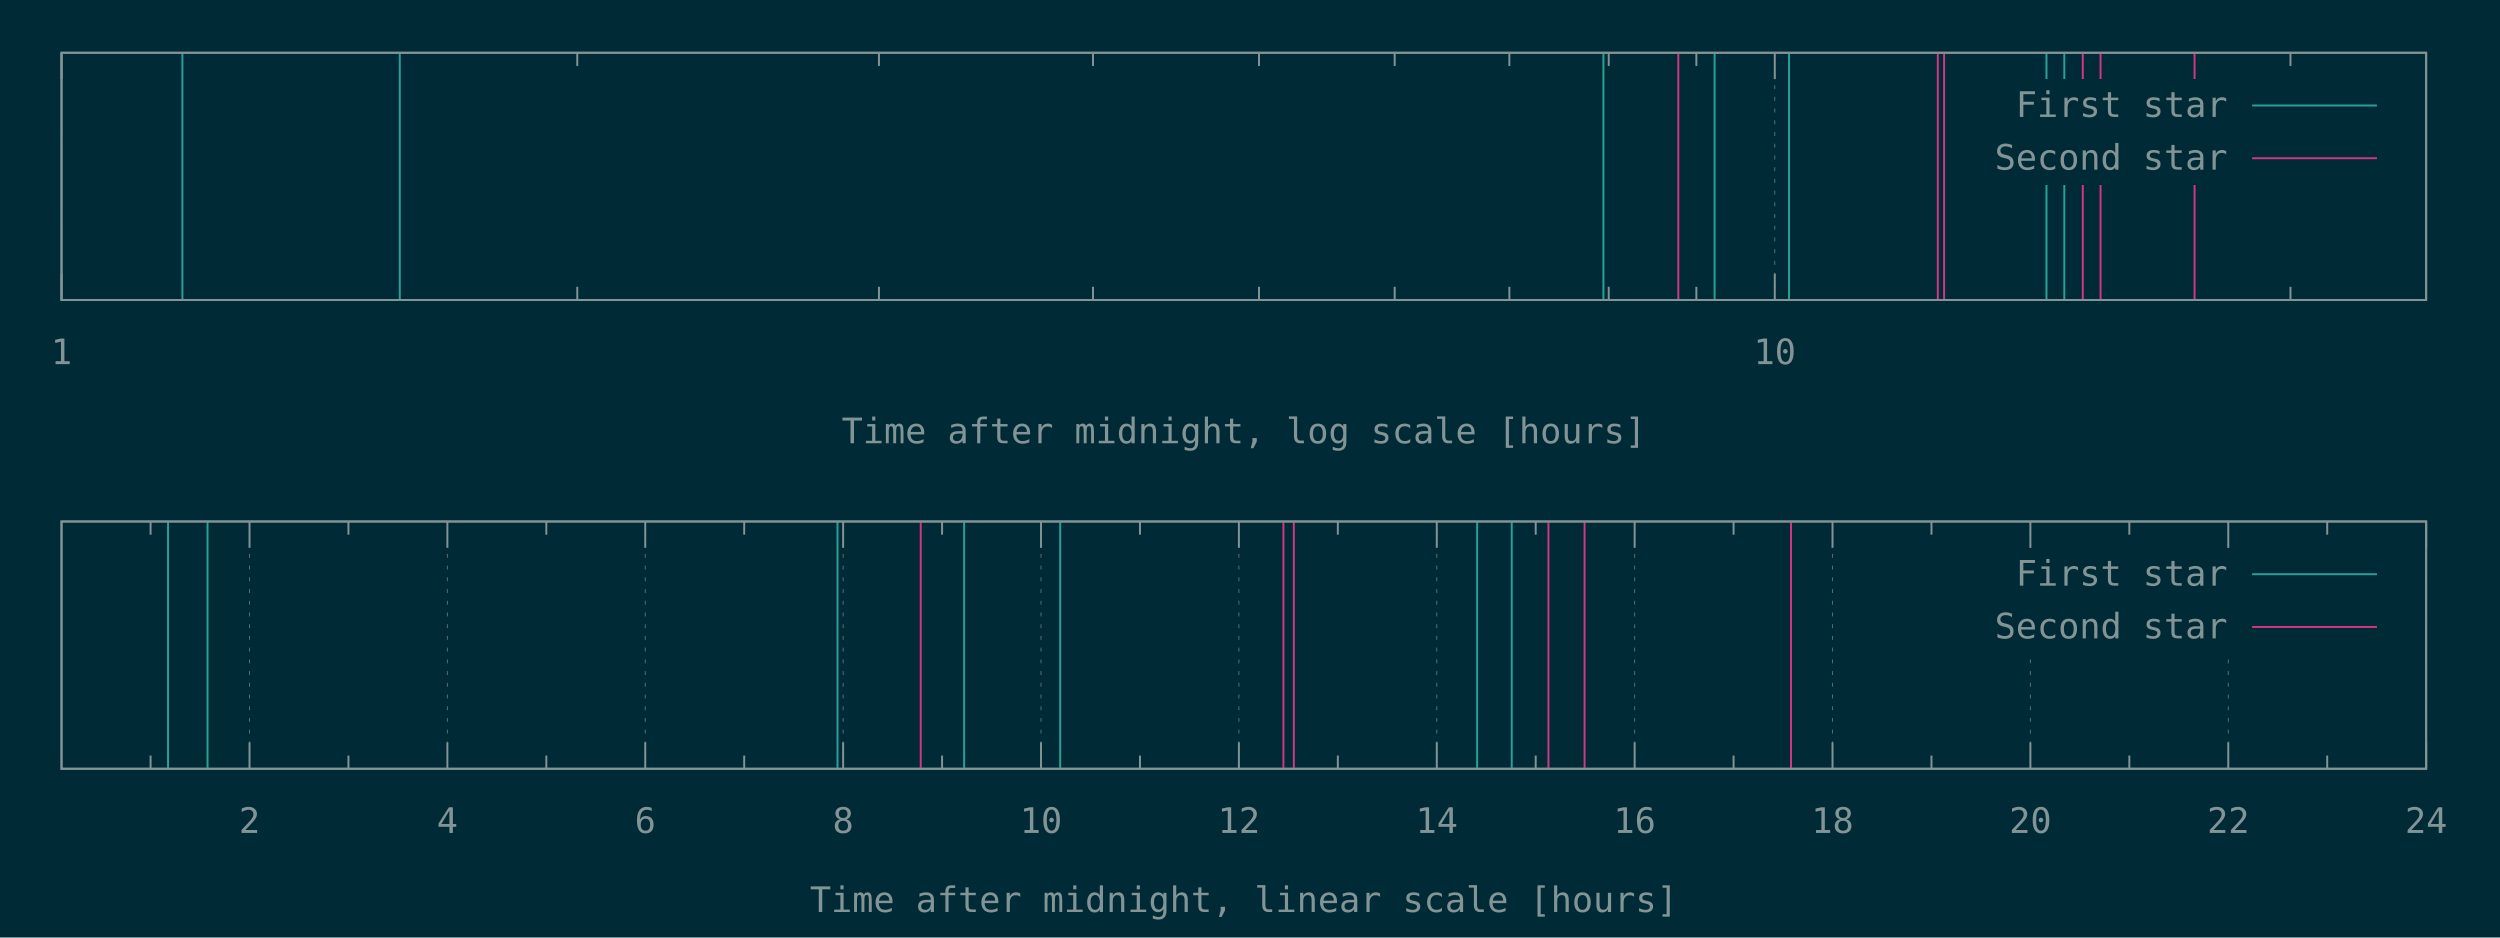
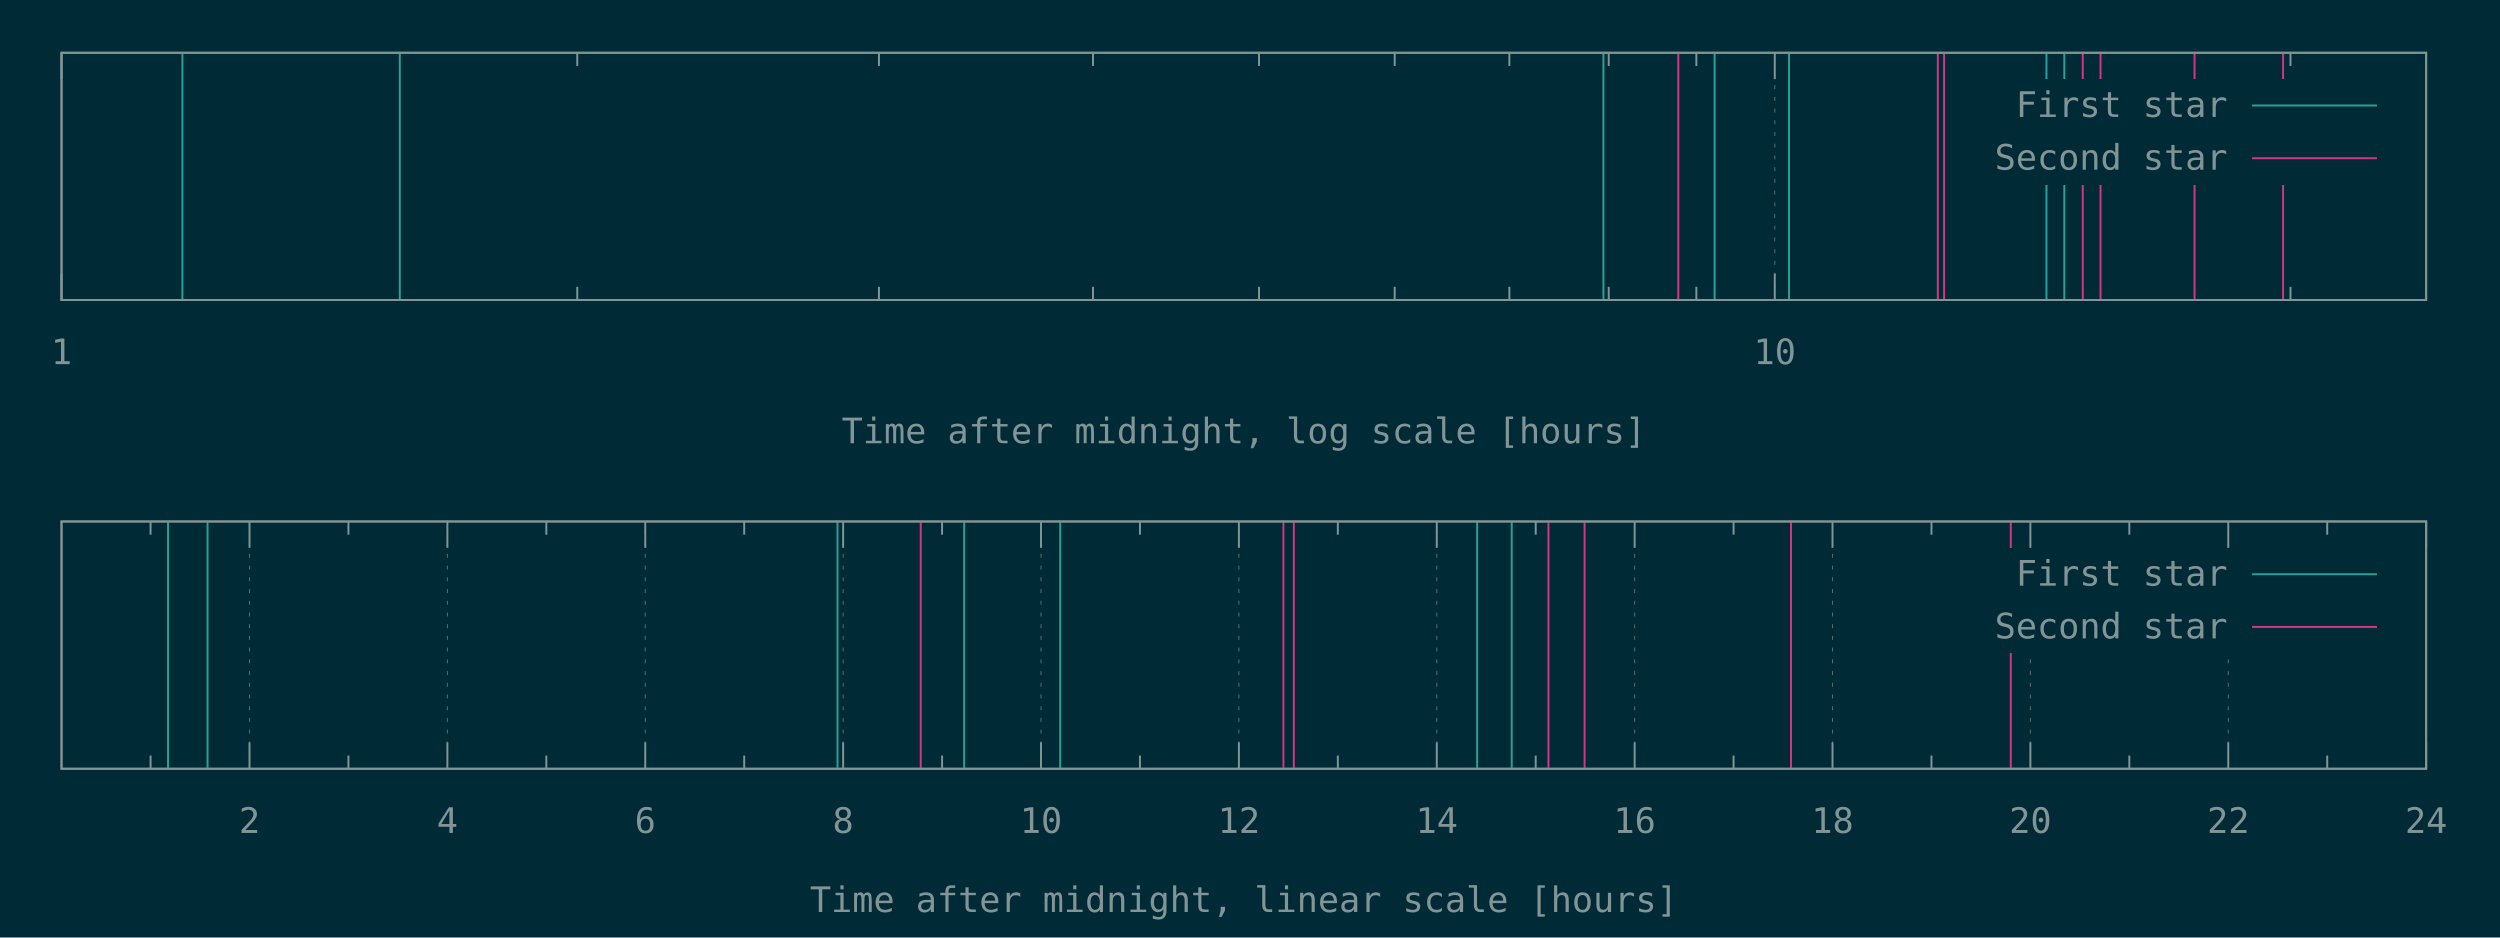
<svg xmlns="http://www.w3.org/2000/svg" xmlns:xlink="http://www.w3.org/1999/xlink" width="1280" height="480" viewBox="0 0 1280 480">
  <g id="gnuplot_canvas">
    <rect x="0" y="0" width="1280" height="480" fill="#002b36" />
    <defs>
      <circle id="gpDot" r="0.5" stroke-width="0.5" stroke="currentColor" />
      <path id="gpPt0" stroke-width="0.148" stroke="currentColor" d="M-1,0 h2 M0,-1 v2" />
      <path id="gpPt1" stroke-width="0.148" stroke="currentColor" d="M-1,-1 L1,1 M1,-1 L-1,1" />
      <path id="gpPt2" stroke-width="0.148" stroke="currentColor" d="M-1,0 L1,0 M0,-1 L0,1 M-1,-1 L1,1 M-1,1 L1,-1" />
      <rect id="gpPt3" stroke-width="0.148" stroke="currentColor" x="-1" y="-1" width="2" height="2" />
      <rect id="gpPt4" stroke-width="0.148" stroke="currentColor" fill="currentColor" x="-1" y="-1" width="2" height="2" />
      <circle id="gpPt5" stroke-width="0.148" stroke="currentColor" cx="0" cy="0" r="1" />
      <use xlink:href="#gpPt5" id="gpPt6" fill="currentColor" stroke="none" />
      <path id="gpPt7" stroke-width="0.148" stroke="currentColor" d="M0,-1.33 L-1.33,0.67 L1.33,0.67 z" />
      <use xlink:href="#gpPt7" id="gpPt8" fill="currentColor" stroke="none" />
      <use xlink:href="#gpPt7" id="gpPt9" stroke="currentColor" transform="rotate(180)" />
      <use xlink:href="#gpPt9" id="gpPt10" fill="currentColor" stroke="none" />
      <use xlink:href="#gpPt3" id="gpPt11" stroke="currentColor" transform="rotate(45)" />
      <use xlink:href="#gpPt11" id="gpPt12" fill="currentColor" stroke="none" />
      <path id="gpPt13" stroke-width="0.148" stroke="currentColor" d="M0,1.330 L1.265,0.411 L0.782,-1.067 L-0.782,-1.076 L-1.265,0.411 z" />
      <use xlink:href="#gpPt13" id="gpPt14" fill="currentColor" stroke="none" />
      <filter id="textbox" filterUnits="objectBoundingBox" x="0" y="0" height="1" width="1">
        <feFlood flood-color="#002B36" flood-opacity="1" result="bgnd" />
        <feComposite in="SourceGraphic" in2="bgnd" operator="atop" />
      </filter>
      <filter id="greybox" filterUnits="objectBoundingBox" x="0" y="0" height="1" width="1">
        <feFlood flood-color="lightgrey" flood-opacity="1" result="grey" />
        <feComposite in="SourceGraphic" in2="grey" operator="atop" />
      </filter>
    </defs>
    <g fill="none" color="#002B36" stroke="currentColor" stroke-width="1.00" stroke-linecap="butt" stroke-linejoin="miter">
</g>
    <g fill="none" color="black" stroke="currentColor" stroke-width="1.00" stroke-linecap="butt" stroke-linejoin="miter">
</g>
    <g fill="none" color="black" stroke="rgb(131, 148, 150)" stroke-width="0.50" stroke-linecap="butt" stroke-linejoin="miter">
</g>
    <g fill="none" color="gray" stroke="currentColor" stroke-width="0.50" stroke-linecap="butt" stroke-linejoin="miter">
      <path stroke="rgb( 88, 110, 117)" stroke-dasharray="2,4" class="gridline" d="M31.50,153.60 L31.50,27.01  " />
    </g>
    <g fill="none" color="gray" stroke="rgb( 88, 110, 117)" stroke-width="1.00" stroke-linecap="butt" stroke-linejoin="miter">
</g>
    <g fill="none" color="black" stroke="currentColor" stroke-width="1.00" stroke-linecap="butt" stroke-linejoin="miter">
      <path stroke="rgb(131, 148, 150)" d="M31.50,153.60 L31.50,140.10 M31.50,27.01 L31.50,40.51  " />
      <g transform="translate(31.50,186.45)" stroke="none" fill="rgb(131,148,150)" font-family="Inconsolata" font-size="18.00" text-anchor="middle">
        <text>
          <tspan font-family="Inconsolata"> 1</tspan>
        </text>
      </g>
    </g>
    <g fill="none" color="black" stroke="currentColor" stroke-width="1.00" stroke-linecap="butt" stroke-linejoin="miter">
      <path stroke="rgb(131, 148, 150)" d="M295.56,153.60 L295.56,146.85 M295.56,27.01 L295.56,33.76 M450.02,153.60 L450.02,146.85 M450.02,27.01 L450.02,33.76   M559.61,153.60 L559.61,146.85 M559.61,27.01 L559.61,33.76 M644.62,153.60 L644.62,146.85 M644.62,27.01 L644.62,33.76   M714.08,153.60 L714.08,146.85 M714.08,27.01 L714.08,33.76 M772.80,153.60 L772.80,146.85 M772.80,27.01 L772.80,33.76   M823.67,153.60 L823.67,146.85 M823.67,27.01 L823.67,33.76 M868.54,153.60 L868.54,146.85 M868.54,27.01 L868.54,33.76    " />
    </g>
    <g fill="none" color="black" stroke="rgb(131, 148, 150)" stroke-width="0.50" stroke-linecap="butt" stroke-linejoin="miter">
</g>
    <g fill="none" color="gray" stroke="currentColor" stroke-width="0.50" stroke-linecap="butt" stroke-linejoin="miter">
      <path stroke="rgb( 88, 110, 117)" stroke-dasharray="2,4" class="gridline" d="M908.68,153.60 L908.68,27.01  " />
    </g>
    <g fill="none" color="gray" stroke="rgb( 88, 110, 117)" stroke-width="1.00" stroke-linecap="butt" stroke-linejoin="miter">
</g>
    <g fill="none" color="black" stroke="currentColor" stroke-width="1.00" stroke-linecap="butt" stroke-linejoin="miter">
      <path stroke="rgb(131, 148, 150)" d="M908.68,153.60 L908.68,140.10 M908.68,27.01 L908.68,40.51  " />
      <g transform="translate(908.68,186.45)" stroke="none" fill="rgb(131,148,150)" font-family="Inconsolata" font-size="18.00" text-anchor="middle">
        <text>
          <tspan font-family="Inconsolata"> 10</tspan>
        </text>
      </g>
    </g>
    <g fill="none" color="black" stroke="currentColor" stroke-width="1.00" stroke-linecap="butt" stroke-linejoin="miter">
      <path stroke="rgb(131, 148, 150)" d="M1172.73,153.60 L1172.73,146.85 M1172.73,27.01 L1172.73,33.76  " />
    </g>
    <g fill="none" color="black" stroke="currentColor" stroke-width="1.00" stroke-linecap="butt" stroke-linejoin="miter">
      <path stroke="rgb(131, 148, 150)" d="M31.50,27.01 L31.50,153.60 L1242.19,153.60 L1242.19,27.01 L31.50,27.01 Z  " />
    </g>
    <g fill="none" color="black" stroke="currentColor" stroke-width="1.00" stroke-linecap="butt" stroke-linejoin="miter">
      <g transform="translate(636.84,226.95)" stroke="none" fill="rgb(131,148,150)" font-family="Inconsolata" font-size="18.00" text-anchor="middle">
        <text>
          <tspan font-family="Inconsolata">Time after midnight, log scale [hours]</tspan>
        </text>
      </g>
    </g>
    <g fill="none" color="black" stroke="currentColor" stroke-width="1.00" stroke-linecap="butt" stroke-linejoin="miter">
</g>
    <g id="gnuplot_plot_1a">
      <g fill="none" color="black" stroke="currentColor" stroke-width="1.00" stroke-linecap="butt" stroke-linejoin="miter">
        <path stroke="rgb( 42, 161, 152)" d="M93.39,153.60 L93.39,27.01 M204.68,153.60 L204.68,27.01 M820.95,153.60 L820.95,27.01 M877.87,153.60 L877.87,27.01   M915.99,153.60 L915.99,27.01 M1047.80,153.60 L1047.80,27.01 M1056.93,153.60 L1056.93,27.01  " />
      </g>
    </g>
    <g id="gnuplot_plot_2a">
      <g fill="none" color="black" stroke="currentColor" stroke-width="1.00" stroke-linecap="butt" stroke-linejoin="miter">
-         <path stroke="rgb(211,  54, 130)" d="M859.29,153.60 L859.29,27.01 M992.16,153.60 L992.16,27.01 M995.37,153.60 L995.37,27.01 M1066.39,153.60 L1066.39,27.01   M1075.48,153.60 L1075.48,27.01 M1123.61,153.60 L1123.61,27.01  " />
+         <path stroke="rgb(211,  54, 130)" d="M859.29,153.60 L859.29,27.01 M992.16,153.60 L992.16,27.01 M995.37,153.60 L995.37,27.01 M1066.39,153.60 L1066.39,27.01   M1075.48,153.60 L1075.48,27.01 M1123.61,153.60 L1123.61,27.01 M1168.94,153.60 L1168.94,27.01  " />
      </g>
    </g>
    <g stroke="none" shape-rendering="crispEdges">
      <polygon fill="#002B36" points="1001.89,94.51 1229.59,94.51 1229.59,40.51 1001.89,40.51 " />
    </g>
    <g id="gnuplot_plot_1a">
      <g fill="none" color="black" stroke="currentColor" stroke-width="1.00" stroke-linecap="butt" stroke-linejoin="miter">
        <g transform="translate(1140.49,59.86)" stroke="none" fill="rgb(131,148,150)" font-family="Inconsolata" font-size="18.00" text-anchor="end">
          <text>
            <tspan font-family="Inconsolata">First star</tspan>
          </text>
        </g>
      </g>
      <g fill="none" color="black" stroke="currentColor" stroke-width="1.00" stroke-linecap="butt" stroke-linejoin="miter">
        <path stroke="rgb( 42, 161, 152)" d="M1153.09,54.01 L1216.99,54.01  " />
      </g>
    </g>
    <g id="gnuplot_plot_2a">
      <g fill="none" color="black" stroke="currentColor" stroke-width="1.00" stroke-linecap="butt" stroke-linejoin="miter">
        <g transform="translate(1140.49,86.86)" stroke="none" fill="rgb(131,148,150)" font-family="Inconsolata" font-size="18.00" text-anchor="end">
          <text>
            <tspan font-family="Inconsolata">Second star</tspan>
          </text>
        </g>
      </g>
      <g fill="none" color="black" stroke="currentColor" stroke-width="1.00" stroke-linecap="butt" stroke-linejoin="miter">
        <path stroke="rgb(211,  54, 130)" d="M1153.09,81.01 L1216.99,81.01  " />
      </g>
    </g>
    <g fill="none" color="#002B36" stroke="rgb(211,  54, 130)" stroke-width="2.00" stroke-linecap="butt" stroke-linejoin="miter">
</g>
    <g fill="none" color="black" stroke="currentColor" stroke-width="2.00" stroke-linecap="butt" stroke-linejoin="miter">
</g>
    <g fill="none" color="black" stroke="black" stroke-width="1.00" stroke-linecap="butt" stroke-linejoin="miter">
</g>
    <g fill="none" color="black" stroke="currentColor" stroke-width="1.00" stroke-linecap="butt" stroke-linejoin="miter">
      <path stroke="rgb(131, 148, 150)" d="M31.50,27.01 L31.50,153.60 L1242.19,153.60 L1242.19,27.01 L31.50,27.01 Z  " />
    </g>
    <g fill="none" color="black" stroke="currentColor" stroke-width="1.00" stroke-linecap="butt" stroke-linejoin="miter">
</g>
    <g fill="none" color="black" stroke="currentColor" stroke-width="1.00" stroke-linecap="butt" stroke-linejoin="miter">
      <path stroke="rgb(131, 148, 150)" d="M77.09,393.60 L77.09,386.85 M77.09,267.00 L77.09,273.75  " />
    </g>
    <g fill="none" color="black" stroke="rgb(131, 148, 150)" stroke-width="0.50" stroke-linecap="butt" stroke-linejoin="miter">
</g>
    <g fill="none" color="gray" stroke="currentColor" stroke-width="0.50" stroke-linecap="butt" stroke-linejoin="miter">
      <path stroke="rgb( 88, 110, 117)" stroke-dasharray="2,4" class="gridline" d="M127.75,393.60 L127.75,267.00  " />
    </g>
    <g fill="none" color="gray" stroke="rgb( 88, 110, 117)" stroke-width="1.00" stroke-linecap="butt" stroke-linejoin="miter">
</g>
    <g fill="none" color="black" stroke="currentColor" stroke-width="1.00" stroke-linecap="butt" stroke-linejoin="miter">
      <path stroke="rgb(131, 148, 150)" d="M127.75,393.60 L127.75,380.10 M127.75,267.00 L127.75,280.50  " />
      <g transform="translate(127.75,426.45)" stroke="none" fill="rgb(131,148,150)" font-family="Inconsolata" font-size="18.00" text-anchor="middle">
        <text>
          <tspan font-family="Inconsolata"> 2</tspan>
        </text>
      </g>
    </g>
    <g fill="none" color="black" stroke="currentColor" stroke-width="1.00" stroke-linecap="butt" stroke-linejoin="miter">
      <path stroke="rgb(131, 148, 150)" d="M178.40,393.60 L178.40,386.85 M178.40,267.00 L178.40,273.75  " />
    </g>
    <g fill="none" color="black" stroke="rgb(131, 148, 150)" stroke-width="0.50" stroke-linecap="butt" stroke-linejoin="miter">
</g>
    <g fill="none" color="gray" stroke="currentColor" stroke-width="0.50" stroke-linecap="butt" stroke-linejoin="miter">
      <path stroke="rgb( 88, 110, 117)" stroke-dasharray="2,4" class="gridline" d="M229.06,393.60 L229.06,267.00  " />
    </g>
    <g fill="none" color="gray" stroke="rgb( 88, 110, 117)" stroke-width="1.00" stroke-linecap="butt" stroke-linejoin="miter">
</g>
    <g fill="none" color="black" stroke="currentColor" stroke-width="1.00" stroke-linecap="butt" stroke-linejoin="miter">
      <path stroke="rgb(131, 148, 150)" d="M229.06,393.60 L229.06,380.10 M229.06,267.00 L229.06,280.50  " />
      <g transform="translate(229.06,426.45)" stroke="none" fill="rgb(131,148,150)" font-family="Inconsolata" font-size="18.00" text-anchor="middle">
        <text>
          <tspan font-family="Inconsolata"> 4</tspan>
        </text>
      </g>
    </g>
    <g fill="none" color="black" stroke="currentColor" stroke-width="1.00" stroke-linecap="butt" stroke-linejoin="miter">
      <path stroke="rgb(131, 148, 150)" d="M279.72,393.60 L279.72,386.85 M279.72,267.00 L279.72,273.75  " />
    </g>
    <g fill="none" color="black" stroke="rgb(131, 148, 150)" stroke-width="0.50" stroke-linecap="butt" stroke-linejoin="miter">
</g>
    <g fill="none" color="gray" stroke="currentColor" stroke-width="0.50" stroke-linecap="butt" stroke-linejoin="miter">
      <path stroke="rgb( 88, 110, 117)" stroke-dasharray="2,4" class="gridline" d="M330.37,393.60 L330.37,267.00  " />
    </g>
    <g fill="none" color="gray" stroke="rgb( 88, 110, 117)" stroke-width="1.00" stroke-linecap="butt" stroke-linejoin="miter">
</g>
    <g fill="none" color="black" stroke="currentColor" stroke-width="1.00" stroke-linecap="butt" stroke-linejoin="miter">
      <path stroke="rgb(131, 148, 150)" d="M330.37,393.60 L330.37,380.10 M330.37,267.00 L330.37,280.50  " />
      <g transform="translate(330.37,426.45)" stroke="none" fill="rgb(131,148,150)" font-family="Inconsolata" font-size="18.00" text-anchor="middle">
        <text>
          <tspan font-family="Inconsolata"> 6</tspan>
        </text>
      </g>
    </g>
    <g fill="none" color="black" stroke="currentColor" stroke-width="1.00" stroke-linecap="butt" stroke-linejoin="miter">
      <path stroke="rgb(131, 148, 150)" d="M381.03,393.60 L381.03,386.85 M381.03,267.00 L381.03,273.75  " />
    </g>
    <g fill="none" color="black" stroke="rgb(131, 148, 150)" stroke-width="0.50" stroke-linecap="butt" stroke-linejoin="miter">
</g>
    <g fill="none" color="gray" stroke="currentColor" stroke-width="0.50" stroke-linecap="butt" stroke-linejoin="miter">
      <path stroke="rgb( 88, 110, 117)" stroke-dasharray="2,4" class="gridline" d="M431.69,393.60 L431.69,267.00  " />
    </g>
    <g fill="none" color="gray" stroke="rgb( 88, 110, 117)" stroke-width="1.00" stroke-linecap="butt" stroke-linejoin="miter">
</g>
    <g fill="none" color="black" stroke="currentColor" stroke-width="1.00" stroke-linecap="butt" stroke-linejoin="miter">
      <path stroke="rgb(131, 148, 150)" d="M431.69,393.60 L431.69,380.10 M431.69,267.00 L431.69,280.50  " />
      <g transform="translate(431.69,426.45)" stroke="none" fill="rgb(131,148,150)" font-family="Inconsolata" font-size="18.00" text-anchor="middle">
        <text>
          <tspan font-family="Inconsolata"> 8</tspan>
        </text>
      </g>
    </g>
    <g fill="none" color="black" stroke="currentColor" stroke-width="1.00" stroke-linecap="butt" stroke-linejoin="miter">
      <path stroke="rgb(131, 148, 150)" d="M482.34,393.60 L482.34,386.85 M482.34,267.00 L482.34,273.75  " />
    </g>
    <g fill="none" color="black" stroke="rgb(131, 148, 150)" stroke-width="0.50" stroke-linecap="butt" stroke-linejoin="miter">
</g>
    <g fill="none" color="gray" stroke="currentColor" stroke-width="0.50" stroke-linecap="butt" stroke-linejoin="miter">
      <path stroke="rgb( 88, 110, 117)" stroke-dasharray="2,4" class="gridline" d="M533.00,393.60 L533.00,267.00  " />
    </g>
    <g fill="none" color="gray" stroke="rgb( 88, 110, 117)" stroke-width="1.00" stroke-linecap="butt" stroke-linejoin="miter">
</g>
    <g fill="none" color="black" stroke="currentColor" stroke-width="1.00" stroke-linecap="butt" stroke-linejoin="miter">
      <path stroke="rgb(131, 148, 150)" d="M533.00,393.60 L533.00,380.10 M533.00,267.00 L533.00,280.50  " />
      <g transform="translate(533.00,426.45)" stroke="none" fill="rgb(131,148,150)" font-family="Inconsolata" font-size="18.00" text-anchor="middle">
        <text>
          <tspan font-family="Inconsolata"> 10</tspan>
        </text>
      </g>
    </g>
    <g fill="none" color="black" stroke="currentColor" stroke-width="1.00" stroke-linecap="butt" stroke-linejoin="miter">
      <path stroke="rgb(131, 148, 150)" d="M583.66,393.60 L583.66,386.85 M583.66,267.00 L583.66,273.75  " />
    </g>
    <g fill="none" color="black" stroke="rgb(131, 148, 150)" stroke-width="0.50" stroke-linecap="butt" stroke-linejoin="miter">
</g>
    <g fill="none" color="gray" stroke="currentColor" stroke-width="0.50" stroke-linecap="butt" stroke-linejoin="miter">
      <path stroke="rgb( 88, 110, 117)" stroke-dasharray="2,4" class="gridline" d="M634.31,393.60 L634.31,267.00  " />
    </g>
    <g fill="none" color="gray" stroke="rgb( 88, 110, 117)" stroke-width="1.00" stroke-linecap="butt" stroke-linejoin="miter">
</g>
    <g fill="none" color="black" stroke="currentColor" stroke-width="1.00" stroke-linecap="butt" stroke-linejoin="miter">
      <path stroke="rgb(131, 148, 150)" d="M634.31,393.60 L634.31,380.10 M634.31,267.00 L634.31,280.50  " />
      <g transform="translate(634.31,426.45)" stroke="none" fill="rgb(131,148,150)" font-family="Inconsolata" font-size="18.00" text-anchor="middle">
        <text>
          <tspan font-family="Inconsolata"> 12</tspan>
        </text>
      </g>
    </g>
    <g fill="none" color="black" stroke="currentColor" stroke-width="1.00" stroke-linecap="butt" stroke-linejoin="miter">
      <path stroke="rgb(131, 148, 150)" d="M684.97,393.60 L684.97,386.85 M684.97,267.00 L684.97,273.75  " />
    </g>
    <g fill="none" color="black" stroke="rgb(131, 148, 150)" stroke-width="0.50" stroke-linecap="butt" stroke-linejoin="miter">
</g>
    <g fill="none" color="gray" stroke="currentColor" stroke-width="0.50" stroke-linecap="butt" stroke-linejoin="miter">
      <path stroke="rgb( 88, 110, 117)" stroke-dasharray="2,4" class="gridline" d="M735.63,393.60 L735.63,267.00  " />
    </g>
    <g fill="none" color="gray" stroke="rgb( 88, 110, 117)" stroke-width="1.00" stroke-linecap="butt" stroke-linejoin="miter">
</g>
    <g fill="none" color="black" stroke="currentColor" stroke-width="1.00" stroke-linecap="butt" stroke-linejoin="miter">
      <path stroke="rgb(131, 148, 150)" d="M735.63,393.60 L735.63,380.10 M735.63,267.00 L735.63,280.50  " />
      <g transform="translate(735.63,426.45)" stroke="none" fill="rgb(131,148,150)" font-family="Inconsolata" font-size="18.00" text-anchor="middle">
        <text>
          <tspan font-family="Inconsolata"> 14</tspan>
        </text>
      </g>
    </g>
    <g fill="none" color="black" stroke="currentColor" stroke-width="1.00" stroke-linecap="butt" stroke-linejoin="miter">
      <path stroke="rgb(131, 148, 150)" d="M786.28,393.60 L786.28,386.85 M786.28,267.00 L786.28,273.75  " />
    </g>
    <g fill="none" color="black" stroke="rgb(131, 148, 150)" stroke-width="0.50" stroke-linecap="butt" stroke-linejoin="miter">
</g>
    <g fill="none" color="gray" stroke="currentColor" stroke-width="0.50" stroke-linecap="butt" stroke-linejoin="miter">
      <path stroke="rgb( 88, 110, 117)" stroke-dasharray="2,4" class="gridline" d="M836.94,393.60 L836.94,267.00  " />
    </g>
    <g fill="none" color="gray" stroke="rgb( 88, 110, 117)" stroke-width="1.00" stroke-linecap="butt" stroke-linejoin="miter">
</g>
    <g fill="none" color="black" stroke="currentColor" stroke-width="1.00" stroke-linecap="butt" stroke-linejoin="miter">
      <path stroke="rgb(131, 148, 150)" d="M836.94,393.60 L836.94,380.10 M836.94,267.00 L836.94,280.50  " />
      <g transform="translate(836.94,426.45)" stroke="none" fill="rgb(131,148,150)" font-family="Inconsolata" font-size="18.00" text-anchor="middle">
        <text>
          <tspan font-family="Inconsolata"> 16</tspan>
        </text>
      </g>
    </g>
    <g fill="none" color="black" stroke="currentColor" stroke-width="1.00" stroke-linecap="butt" stroke-linejoin="miter">
      <path stroke="rgb(131, 148, 150)" d="M887.59,393.60 L887.59,386.85 M887.59,267.00 L887.59,273.75  " />
    </g>
    <g fill="none" color="black" stroke="rgb(131, 148, 150)" stroke-width="0.50" stroke-linecap="butt" stroke-linejoin="miter">
</g>
    <g fill="none" color="gray" stroke="currentColor" stroke-width="0.50" stroke-linecap="butt" stroke-linejoin="miter">
      <path stroke="rgb( 88, 110, 117)" stroke-dasharray="2,4" class="gridline" d="M938.25,393.60 L938.25,267.00  " />
    </g>
    <g fill="none" color="gray" stroke="rgb( 88, 110, 117)" stroke-width="1.00" stroke-linecap="butt" stroke-linejoin="miter">
</g>
    <g fill="none" color="black" stroke="currentColor" stroke-width="1.00" stroke-linecap="butt" stroke-linejoin="miter">
      <path stroke="rgb(131, 148, 150)" d="M938.25,393.60 L938.25,380.10 M938.25,267.00 L938.25,280.50  " />
      <g transform="translate(938.25,426.45)" stroke="none" fill="rgb(131,148,150)" font-family="Inconsolata" font-size="18.00" text-anchor="middle">
        <text>
          <tspan font-family="Inconsolata"> 18</tspan>
        </text>
      </g>
    </g>
    <g fill="none" color="black" stroke="currentColor" stroke-width="1.00" stroke-linecap="butt" stroke-linejoin="miter">
      <path stroke="rgb(131, 148, 150)" d="M988.91,393.60 L988.91,386.85 M988.91,267.00 L988.91,273.75  " />
    </g>
    <g fill="none" color="black" stroke="rgb(131, 148, 150)" stroke-width="0.50" stroke-linecap="butt" stroke-linejoin="miter">
</g>
    <g fill="none" color="gray" stroke="currentColor" stroke-width="0.50" stroke-linecap="butt" stroke-linejoin="miter">
      <path stroke="rgb( 88, 110, 117)" stroke-dasharray="2,4" class="gridline" d="M1039.56,393.60 L1039.56,334.50 M1039.56,280.50 L1039.56,267.00  " />
    </g>
    <g fill="none" color="gray" stroke="rgb( 88, 110, 117)" stroke-width="1.00" stroke-linecap="butt" stroke-linejoin="miter">
</g>
    <g fill="none" color="black" stroke="currentColor" stroke-width="1.00" stroke-linecap="butt" stroke-linejoin="miter">
      <path stroke="rgb(131, 148, 150)" d="M1039.56,393.60 L1039.56,380.10 M1039.56,267.00 L1039.56,280.50  " />
      <g transform="translate(1039.56,426.45)" stroke="none" fill="rgb(131,148,150)" font-family="Inconsolata" font-size="18.00" text-anchor="middle">
        <text>
          <tspan font-family="Inconsolata"> 20</tspan>
        </text>
      </g>
    </g>
    <g fill="none" color="black" stroke="currentColor" stroke-width="1.00" stroke-linecap="butt" stroke-linejoin="miter">
      <path stroke="rgb(131, 148, 150)" d="M1090.22,393.60 L1090.22,386.85 M1090.22,267.00 L1090.22,273.75  " />
    </g>
    <g fill="none" color="black" stroke="rgb(131, 148, 150)" stroke-width="0.50" stroke-linecap="butt" stroke-linejoin="miter">
</g>
    <g fill="none" color="gray" stroke="currentColor" stroke-width="0.50" stroke-linecap="butt" stroke-linejoin="miter">
      <path stroke="rgb( 88, 110, 117)" stroke-dasharray="2,4" class="gridline" d="M1140.88,393.60 L1140.88,334.50 M1140.88,280.50 L1140.88,267.00  " />
    </g>
    <g fill="none" color="gray" stroke="rgb( 88, 110, 117)" stroke-width="1.00" stroke-linecap="butt" stroke-linejoin="miter">
</g>
    <g fill="none" color="black" stroke="currentColor" stroke-width="1.00" stroke-linecap="butt" stroke-linejoin="miter">
      <path stroke="rgb(131, 148, 150)" d="M1140.88,393.60 L1140.88,380.10 M1140.88,267.00 L1140.88,280.50  " />
      <g transform="translate(1140.88,426.45)" stroke="none" fill="rgb(131,148,150)" font-family="Inconsolata" font-size="18.00" text-anchor="middle">
        <text>
          <tspan font-family="Inconsolata"> 22</tspan>
        </text>
      </g>
    </g>
    <g fill="none" color="black" stroke="currentColor" stroke-width="1.00" stroke-linecap="butt" stroke-linejoin="miter">
      <path stroke="rgb(131, 148, 150)" d="M1191.53,393.60 L1191.53,386.85 M1191.53,267.00 L1191.53,273.75  " />
    </g>
    <g fill="none" color="black" stroke="rgb(131, 148, 150)" stroke-width="0.50" stroke-linecap="butt" stroke-linejoin="miter">
</g>
    <g fill="none" color="gray" stroke="currentColor" stroke-width="0.50" stroke-linecap="butt" stroke-linejoin="miter">
      <path stroke="rgb( 88, 110, 117)" stroke-dasharray="2,4" class="gridline" d="M1242.19,393.60 L1242.19,267.00  " />
    </g>
    <g fill="none" color="gray" stroke="rgb( 88, 110, 117)" stroke-width="1.00" stroke-linecap="butt" stroke-linejoin="miter">
</g>
    <g fill="none" color="black" stroke="currentColor" stroke-width="1.00" stroke-linecap="butt" stroke-linejoin="miter">
      <path stroke="rgb(131, 148, 150)" d="M1242.19,393.60 L1242.19,380.10 M1242.19,267.00 L1242.19,280.50  " />
      <g transform="translate(1242.19,426.45)" stroke="none" fill="rgb(131,148,150)" font-family="Inconsolata" font-size="18.00" text-anchor="middle">
        <text>
          <tspan font-family="Inconsolata"> 24</tspan>
        </text>
      </g>
    </g>
    <g fill="none" color="black" stroke="currentColor" stroke-width="1.00" stroke-linecap="butt" stroke-linejoin="miter">
</g>
    <g fill="none" color="black" stroke="currentColor" stroke-width="1.00" stroke-linecap="butt" stroke-linejoin="miter">
      <path stroke="rgb(131, 148, 150)" d="M31.50,267.00 L31.50,393.60 L1242.19,393.60 L1242.19,267.00 L31.50,267.00 Z  " />
    </g>
    <g fill="none" color="black" stroke="currentColor" stroke-width="1.00" stroke-linecap="butt" stroke-linejoin="miter">
      <g transform="translate(636.84,466.95)" stroke="none" fill="rgb(131,148,150)" font-family="Inconsolata" font-size="18.00" text-anchor="middle">
        <text>
          <tspan font-family="Inconsolata">Time after midnight, linear scale [hours]</tspan>
        </text>
      </g>
    </g>
    <g fill="none" color="black" stroke="currentColor" stroke-width="1.00" stroke-linecap="butt" stroke-linejoin="miter">
</g>
    <g id="gnuplot_plot_1b">
      <g fill="none" color="black" stroke="currentColor" stroke-width="1.00" stroke-linecap="butt" stroke-linejoin="miter">
        <path stroke="rgb( 42, 161, 152)" d="M86.03,393.60 L86.03,267.00 M106.25,393.60 L106.25,267.00 M428.80,393.60 L428.80,267.00 M493.64,393.60 L493.64,267.00   M542.82,393.60 L542.82,267.00 M756.30,393.60 L756.30,267.00 M774.00,393.60 L774.00,267.00  " />
      </g>
    </g>
    <g id="gnuplot_plot_2b">
      <g fill="none" color="black" stroke="currentColor" stroke-width="1.00" stroke-linecap="butt" stroke-linejoin="miter">
-         <path stroke="rgb(211,  54, 130)" d="M471.41,393.60 L471.41,267.00 M657.11,393.60 L657.11,267.00 M662.44,393.60 L662.44,267.00 M792.80,393.60 L792.80,267.00   M811.30,393.60 L811.30,267.00 M916.99,393.60 L916.99,267.00  " />
+         <path stroke="rgb(211,  54, 130)" d="M471.41,393.60 L471.41,267.00 M657.11,393.60 L657.11,267.00 M662.44,393.60 L662.44,267.00 M792.80,393.60 L792.80,267.00   M811.30,393.60 L811.30,267.00 M916.99,393.60 L916.99,267.00 M1029.52,393.60 L1029.52,267.00  " />
      </g>
    </g>
    <g stroke="none" shape-rendering="crispEdges">
      <polygon fill="#002B36" points="1001.89,334.50 1229.59,334.50 1229.59,280.50 1001.89,280.50 " />
    </g>
    <g id="gnuplot_plot_1b">
      <g fill="none" color="black" stroke="currentColor" stroke-width="1.00" stroke-linecap="butt" stroke-linejoin="miter">
        <g transform="translate(1140.49,299.85)" stroke="none" fill="rgb(131,148,150)" font-family="Inconsolata" font-size="18.00" text-anchor="end">
          <text>
            <tspan font-family="Inconsolata">First star</tspan>
          </text>
        </g>
      </g>
      <g fill="none" color="black" stroke="currentColor" stroke-width="1.00" stroke-linecap="butt" stroke-linejoin="miter">
        <path stroke="rgb( 42, 161, 152)" d="M1153.09,294.00 L1216.99,294.00  " />
      </g>
    </g>
    <g id="gnuplot_plot_2b">
      <g fill="none" color="black" stroke="currentColor" stroke-width="1.00" stroke-linecap="butt" stroke-linejoin="miter">
        <g transform="translate(1140.49,326.85)" stroke="none" fill="rgb(131,148,150)" font-family="Inconsolata" font-size="18.00" text-anchor="end">
          <text>
            <tspan font-family="Inconsolata">Second star</tspan>
          </text>
        </g>
      </g>
      <g fill="none" color="black" stroke="currentColor" stroke-width="1.00" stroke-linecap="butt" stroke-linejoin="miter">
        <path stroke="rgb(211,  54, 130)" d="M1153.09,321.00 L1216.99,321.00  " />
      </g>
    </g>
    <g fill="none" color="#002B36" stroke="rgb(211,  54, 130)" stroke-width="2.00" stroke-linecap="butt" stroke-linejoin="miter">
</g>
    <g fill="none" color="black" stroke="currentColor" stroke-width="2.00" stroke-linecap="butt" stroke-linejoin="miter">
</g>
    <g fill="none" color="black" stroke="black" stroke-width="1.00" stroke-linecap="butt" stroke-linejoin="miter">
</g>
    <g fill="none" color="black" stroke="currentColor" stroke-width="1.00" stroke-linecap="butt" stroke-linejoin="miter">
      <path stroke="rgb(131, 148, 150)" d="M31.50,267.00 L31.50,393.60 L1242.19,393.60 L1242.19,267.00 L31.50,267.00 Z  " />
    </g>
    <g fill="none" color="black" stroke="currentColor" stroke-width="1.00" stroke-linecap="butt" stroke-linejoin="miter">
</g>
  </g>
</svg>
